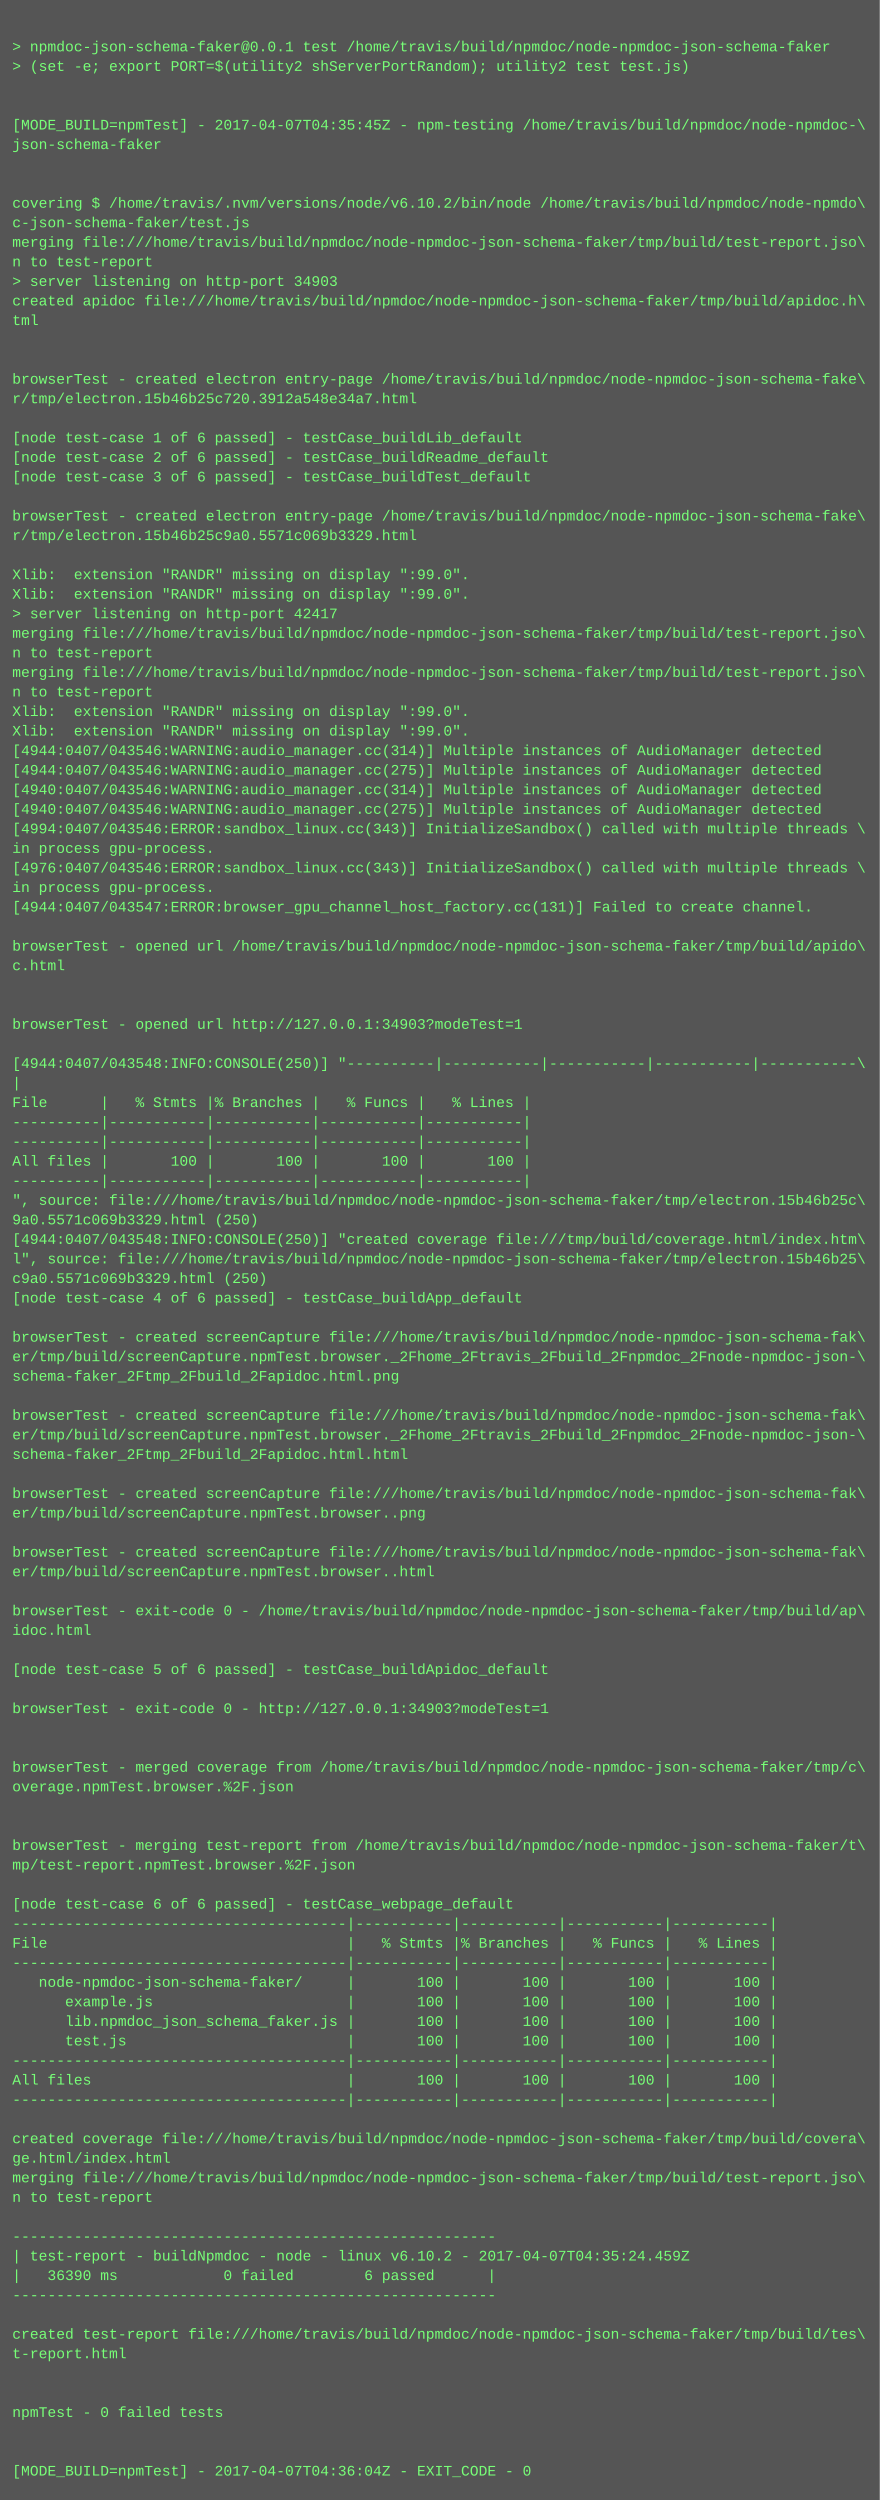
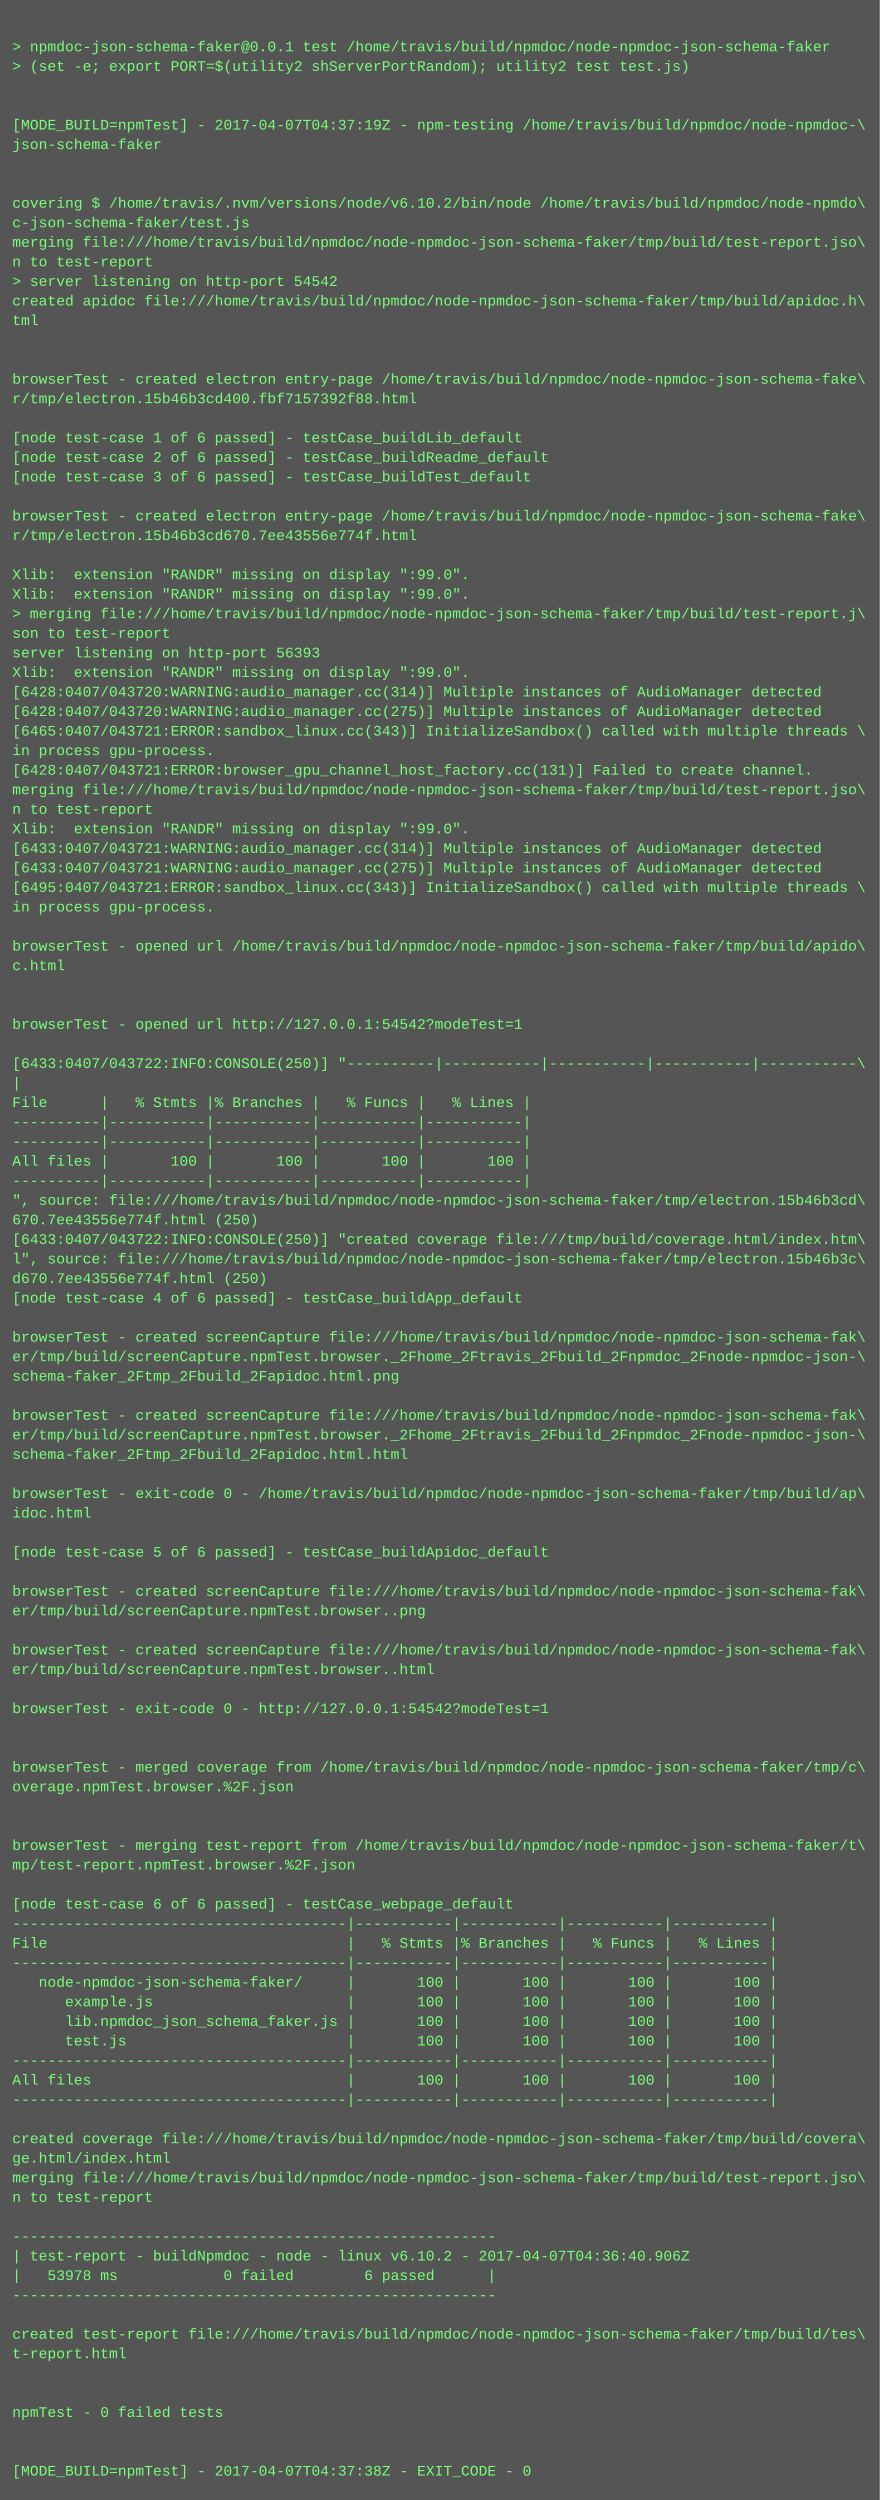
<svg xmlns="http://www.w3.org/2000/svg" height="2046" width="720">
  <rect height="2046" fill="#555" width="720" />
  <text fill="#7f7" font-family="Courier New" font-size="12" xml:space="preserve">
    <tspan x="10" y="26" />
    <tspan x="10" y="42">&gt; npmdoc-json-schema-faker@0.0.1 test /home/travis/build/npmdoc/node-npmdoc-json-schema-faker</tspan>
    <tspan x="10" y="58">&gt; (set -e; export PORT=$(utility2 shServerPortRandom); utility2 test test.js)</tspan>
    <tspan x="10" y="74" />
    <tspan x="10" y="90" />
-     <tspan x="10" y="106">[MODE_BUILD=npmTest] - 2017-04-07T04:35:45Z - npm-testing /home/travis/build/npmdoc/node-npmdoc-\</tspan>
+     <tspan x="10" y="106">[MODE_BUILD=npmTest] - 2017-04-07T04:37:19Z - npm-testing /home/travis/build/npmdoc/node-npmdoc-\</tspan>
    <tspan x="10" y="122">json-schema-faker</tspan>
    <tspan x="10" y="138" />
    <tspan x="10" y="154" />
    <tspan x="10" y="170">covering $ /home/travis/.nvm/versions/node/v6.10.2/bin/node /home/travis/build/npmdoc/node-npmdo\</tspan>
    <tspan x="10" y="186">c-json-schema-faker/test.js</tspan>
    <tspan x="10" y="202">merging file:///home/travis/build/npmdoc/node-npmdoc-json-schema-faker/tmp/build/test-report.jso\</tspan>
    <tspan x="10" y="218">n to test-report</tspan>
-     <tspan x="10" y="234">&gt; server listening on http-port 34903</tspan>
+     <tspan x="10" y="234">&gt; server listening on http-port 54542</tspan>
    <tspan x="10" y="250">created apidoc file:///home/travis/build/npmdoc/node-npmdoc-json-schema-faker/tmp/build/apidoc.h\</tspan>
    <tspan x="10" y="266">tml</tspan>
    <tspan x="10" y="282" />
    <tspan x="10" y="298" />
    <tspan x="10" y="314">browserTest - created electron entry-page /home/travis/build/npmdoc/node-npmdoc-json-schema-fake\</tspan>
-     <tspan x="10" y="330">r/tmp/electron.15b46b25c720.3912a548e34a7.html</tspan>
+     <tspan x="10" y="330">r/tmp/electron.15b46b3cd400.fbf7157392f88.html</tspan>
    <tspan x="10" y="346" />
    <tspan x="10" y="362">[node test-case 1 of 6 passed] - testCase_buildLib_default</tspan>
    <tspan x="10" y="378">[node test-case 2 of 6 passed] - testCase_buildReadme_default</tspan>
    <tspan x="10" y="394">[node test-case 3 of 6 passed] - testCase_buildTest_default</tspan>
    <tspan x="10" y="410" />
    <tspan x="10" y="426">browserTest - created electron entry-page /home/travis/build/npmdoc/node-npmdoc-json-schema-fake\</tspan>
-     <tspan x="10" y="442">r/tmp/electron.15b46b25c9a0.5571c069b3329.html</tspan>
+     <tspan x="10" y="442">r/tmp/electron.15b46b3cd670.7ee43556e774f.html</tspan>
    <tspan x="10" y="458" />
    <tspan x="10" y="474">Xlib:  extension "RANDR" missing on display ":99.0".</tspan>
    <tspan x="10" y="490">Xlib:  extension "RANDR" missing on display ":99.0".</tspan>
-     <tspan x="10" y="506">&gt; server listening on http-port 42417</tspan>
-     <tspan x="10" y="522">merging file:///home/travis/build/npmdoc/node-npmdoc-json-schema-faker/tmp/build/test-report.jso\</tspan>
-     <tspan x="10" y="538">n to test-report</tspan>
-     <tspan x="10" y="554">merging file:///home/travis/build/npmdoc/node-npmdoc-json-schema-faker/tmp/build/test-report.jso\</tspan>
-     <tspan x="10" y="570">n to test-report</tspan>
-     <tspan x="10" y="586">Xlib:  extension "RANDR" missing on display ":99.0".</tspan>
-     <tspan x="10" y="602">Xlib:  extension "RANDR" missing on display ":99.0".</tspan>
-     <tspan x="10" y="618">[4944:0407/043546:WARNING:audio_manager.cc(314)] Multiple instances of AudioManager detected</tspan>
-     <tspan x="10" y="634">[4944:0407/043546:WARNING:audio_manager.cc(275)] Multiple instances of AudioManager detected</tspan>
-     <tspan x="10" y="650">[4940:0407/043546:WARNING:audio_manager.cc(314)] Multiple instances of AudioManager detected</tspan>
-     <tspan x="10" y="666">[4940:0407/043546:WARNING:audio_manager.cc(275)] Multiple instances of AudioManager detected</tspan>
-     <tspan x="10" y="682">[4994:0407/043546:ERROR:sandbox_linux.cc(343)] InitializeSandbox() called with multiple threads \</tspan>
-     <tspan x="10" y="698">in process gpu-process. </tspan>
-     <tspan x="10" y="714">[4976:0407/043546:ERROR:sandbox_linux.cc(343)] InitializeSandbox() called with multiple threads \</tspan>
-     <tspan x="10" y="730">in process gpu-process. </tspan>
-     <tspan x="10" y="746">[4944:0407/043547:ERROR:browser_gpu_channel_host_factory.cc(131)] Failed to create channel.</tspan>
+     <tspan x="10" y="506">&gt; merging file:///home/travis/build/npmdoc/node-npmdoc-json-schema-faker/tmp/build/test-report.j\</tspan>
+     <tspan x="10" y="522">son to test-report</tspan>
+     <tspan x="10" y="538">server listening on http-port 56393</tspan>
+     <tspan x="10" y="554">Xlib:  extension "RANDR" missing on display ":99.0".</tspan>
+     <tspan x="10" y="570">[6428:0407/043720:WARNING:audio_manager.cc(314)] Multiple instances of AudioManager detected</tspan>
+     <tspan x="10" y="586">[6428:0407/043720:WARNING:audio_manager.cc(275)] Multiple instances of AudioManager detected</tspan>
+     <tspan x="10" y="602">[6465:0407/043721:ERROR:sandbox_linux.cc(343)] InitializeSandbox() called with multiple threads \</tspan>
+     <tspan x="10" y="618">in process gpu-process. </tspan>
+     <tspan x="10" y="634">[6428:0407/043721:ERROR:browser_gpu_channel_host_factory.cc(131)] Failed to create channel.</tspan>
+     <tspan x="10" y="650">merging file:///home/travis/build/npmdoc/node-npmdoc-json-schema-faker/tmp/build/test-report.jso\</tspan>
+     <tspan x="10" y="666">n to test-report</tspan>
+     <tspan x="10" y="682">Xlib:  extension "RANDR" missing on display ":99.0".</tspan>
+     <tspan x="10" y="698">[6433:0407/043721:WARNING:audio_manager.cc(314)] Multiple instances of AudioManager detected</tspan>
+     <tspan x="10" y="714">[6433:0407/043721:WARNING:audio_manager.cc(275)] Multiple instances of AudioManager detected</tspan>
+     <tspan x="10" y="730">[6495:0407/043721:ERROR:sandbox_linux.cc(343)] InitializeSandbox() called with multiple threads \</tspan>
+     <tspan x="10" y="746">in process gpu-process. </tspan>
    <tspan x="10" y="762" />
    <tspan x="10" y="778">browserTest - opened url /home/travis/build/npmdoc/node-npmdoc-json-schema-faker/tmp/build/apido\</tspan>
    <tspan x="10" y="794">c.html</tspan>
    <tspan x="10" y="810" />
    <tspan x="10" y="826" />
-     <tspan x="10" y="842">browserTest - opened url http://127.0.0.1:34903?modeTest=1</tspan>
+     <tspan x="10" y="842">browserTest - opened url http://127.0.0.1:54542?modeTest=1</tspan>
    <tspan x="10" y="858" />
-     <tspan x="10" y="874">[4944:0407/043548:INFO:CONSOLE(250)] "----------|-----------|-----------|-----------|-----------\</tspan>
+     <tspan x="10" y="874">[6433:0407/043722:INFO:CONSOLE(250)] "----------|-----------|-----------|-----------|-----------\</tspan>
    <tspan x="10" y="890">|</tspan>
    <tspan x="10" y="906">File      |   % Stmts |% Branches |   % Funcs |   % Lines |</tspan>
    <tspan x="10" y="922">----------|-----------|-----------|-----------|-----------|</tspan>
    <tspan x="10" y="938">----------|-----------|-----------|-----------|-----------|</tspan>
    <tspan x="10" y="954">All files |       100 |       100 |       100 |       100 |</tspan>
    <tspan x="10" y="970">----------|-----------|-----------|-----------|-----------|</tspan>
-     <tspan x="10" y="986">", source: file:///home/travis/build/npmdoc/node-npmdoc-json-schema-faker/tmp/electron.15b46b25c\</tspan>
-     <tspan x="10" y="1002">9a0.5571c069b3329.html (250)</tspan>
-     <tspan x="10" y="1018">[4944:0407/043548:INFO:CONSOLE(250)] "created coverage file:///tmp/build/coverage.html/index.htm\</tspan>
-     <tspan x="10" y="1034">l", source: file:///home/travis/build/npmdoc/node-npmdoc-json-schema-faker/tmp/electron.15b46b25\</tspan>
-     <tspan x="10" y="1050">c9a0.5571c069b3329.html (250)</tspan>
+     <tspan x="10" y="986">", source: file:///home/travis/build/npmdoc/node-npmdoc-json-schema-faker/tmp/electron.15b46b3cd\</tspan>
+     <tspan x="10" y="1002">670.7ee43556e774f.html (250)</tspan>
+     <tspan x="10" y="1018">[6433:0407/043722:INFO:CONSOLE(250)] "created coverage file:///tmp/build/coverage.html/index.htm\</tspan>
+     <tspan x="10" y="1034">l", source: file:///home/travis/build/npmdoc/node-npmdoc-json-schema-faker/tmp/electron.15b46b3c\</tspan>
+     <tspan x="10" y="1050">d670.7ee43556e774f.html (250)</tspan>
    <tspan x="10" y="1066">[node test-case 4 of 6 passed] - testCase_buildApp_default</tspan>
    <tspan x="10" y="1082" />
    <tspan x="10" y="1098">browserTest - created screenCapture file:///home/travis/build/npmdoc/node-npmdoc-json-schema-fak\</tspan>
    <tspan x="10" y="1114">er/tmp/build/screenCapture.npmTest.browser._2Fhome_2Ftravis_2Fbuild_2Fnpmdoc_2Fnode-npmdoc-json-\</tspan>
    <tspan x="10" y="1130">schema-faker_2Ftmp_2Fbuild_2Fapidoc.html.png</tspan>
    <tspan x="10" y="1146" />
    <tspan x="10" y="1162">browserTest - created screenCapture file:///home/travis/build/npmdoc/node-npmdoc-json-schema-fak\</tspan>
    <tspan x="10" y="1178">er/tmp/build/screenCapture.npmTest.browser._2Fhome_2Ftravis_2Fbuild_2Fnpmdoc_2Fnode-npmdoc-json-\</tspan>
    <tspan x="10" y="1194">schema-faker_2Ftmp_2Fbuild_2Fapidoc.html.html</tspan>
    <tspan x="10" y="1210" />
-     <tspan x="10" y="1226">browserTest - created screenCapture file:///home/travis/build/npmdoc/node-npmdoc-json-schema-fak\</tspan>
-     <tspan x="10" y="1242">er/tmp/build/screenCapture.npmTest.browser..png</tspan>
+     <tspan x="10" y="1226">browserTest - exit-code 0 - /home/travis/build/npmdoc/node-npmdoc-json-schema-faker/tmp/build/ap\</tspan>
+     <tspan x="10" y="1242">idoc.html</tspan>
    <tspan x="10" y="1258" />
-     <tspan x="10" y="1274">browserTest - created screenCapture file:///home/travis/build/npmdoc/node-npmdoc-json-schema-fak\</tspan>
-     <tspan x="10" y="1290">er/tmp/build/screenCapture.npmTest.browser..html</tspan>
-     <tspan x="10" y="1306" />
-     <tspan x="10" y="1322">browserTest - exit-code 0 - /home/travis/build/npmdoc/node-npmdoc-json-schema-faker/tmp/build/ap\</tspan>
-     <tspan x="10" y="1338">idoc.html</tspan>
-     <tspan x="10" y="1354" />
-     <tspan x="10" y="1370">[node test-case 5 of 6 passed] - testCase_buildApidoc_default</tspan>
+     <tspan x="10" y="1274">[node test-case 5 of 6 passed] - testCase_buildApidoc_default</tspan>
+     <tspan x="10" y="1290" />
+     <tspan x="10" y="1306">browserTest - created screenCapture file:///home/travis/build/npmdoc/node-npmdoc-json-schema-fak\</tspan>
+     <tspan x="10" y="1322">er/tmp/build/screenCapture.npmTest.browser..png</tspan>
+     <tspan x="10" y="1338" />
+     <tspan x="10" y="1354">browserTest - created screenCapture file:///home/travis/build/npmdoc/node-npmdoc-json-schema-fak\</tspan>
+     <tspan x="10" y="1370">er/tmp/build/screenCapture.npmTest.browser..html</tspan>
    <tspan x="10" y="1386" />
-     <tspan x="10" y="1402">browserTest - exit-code 0 - http://127.0.0.1:34903?modeTest=1</tspan>
+     <tspan x="10" y="1402">browserTest - exit-code 0 - http://127.0.0.1:54542?modeTest=1</tspan>
    <tspan x="10" y="1418" />
    <tspan x="10" y="1434" />
    <tspan x="10" y="1450">browserTest - merged coverage from /home/travis/build/npmdoc/node-npmdoc-json-schema-faker/tmp/c\</tspan>
    <tspan x="10" y="1466">overage.npmTest.browser.%2F.json</tspan>
    <tspan x="10" y="1482" />
    <tspan x="10" y="1498" />
    <tspan x="10" y="1514">browserTest - merging test-report from /home/travis/build/npmdoc/node-npmdoc-json-schema-faker/t\</tspan>
    <tspan x="10" y="1530">mp/test-report.npmTest.browser.%2F.json</tspan>
    <tspan x="10" y="1546" />
    <tspan x="10" y="1562">[node test-case 6 of 6 passed] - testCase_webpage_default</tspan>
    <tspan x="10" y="1578">--------------------------------------|-----------|-----------|-----------|-----------|</tspan>
    <tspan x="10" y="1594">File                                  |   % Stmts |% Branches |   % Funcs |   % Lines |</tspan>
    <tspan x="10" y="1610">--------------------------------------|-----------|-----------|-----------|-----------|</tspan>
    <tspan x="10" y="1626">   node-npmdoc-json-schema-faker/     |       100 |       100 |       100 |       100 |</tspan>
    <tspan x="10" y="1642">      example.js                      |       100 |       100 |       100 |       100 |</tspan>
    <tspan x="10" y="1658">      lib.npmdoc_json_schema_faker.js |       100 |       100 |       100 |       100 |</tspan>
    <tspan x="10" y="1674">      test.js                         |       100 |       100 |       100 |       100 |</tspan>
    <tspan x="10" y="1690">--------------------------------------|-----------|-----------|-----------|-----------|</tspan>
    <tspan x="10" y="1706">All files                             |       100 |       100 |       100 |       100 |</tspan>
    <tspan x="10" y="1722">--------------------------------------|-----------|-----------|-----------|-----------|</tspan>
    <tspan x="10" y="1738" />
    <tspan x="10" y="1754">created coverage file:///home/travis/build/npmdoc/node-npmdoc-json-schema-faker/tmp/build/covera\</tspan>
    <tspan x="10" y="1770">ge.html/index.html</tspan>
    <tspan x="10" y="1786">merging file:///home/travis/build/npmdoc/node-npmdoc-json-schema-faker/tmp/build/test-report.jso\</tspan>
    <tspan x="10" y="1802">n to test-report</tspan>
    <tspan x="10" y="1818" />
    <tspan x="10" y="1834">-------------------------------------------------------</tspan>
-     <tspan x="10" y="1850">| test-report - buildNpmdoc - node - linux v6.10.2 - 2017-04-07T04:35:24.459Z</tspan>
-     <tspan x="10" y="1866">|   36390 ms            0 failed        6 passed      |</tspan>
+     <tspan x="10" y="1850">| test-report - buildNpmdoc - node - linux v6.10.2 - 2017-04-07T04:36:40.906Z</tspan>
+     <tspan x="10" y="1866">|   53978 ms            0 failed        6 passed      |</tspan>
    <tspan x="10" y="1882">-------------------------------------------------------</tspan>
    <tspan x="10" y="1898" />
    <tspan x="10" y="1914">created test-report file:///home/travis/build/npmdoc/node-npmdoc-json-schema-faker/tmp/build/tes\</tspan>
    <tspan x="10" y="1930">t-report.html</tspan>
    <tspan x="10" y="1946" />
    <tspan x="10" y="1962" />
    <tspan x="10" y="1978">npmTest - 0 failed tests</tspan>
    <tspan x="10" y="1994" />
    <tspan x="10" y="2010" />
-     <tspan x="10" y="2026">[MODE_BUILD=npmTest] - 2017-04-07T04:36:04Z - EXIT_CODE - 0</tspan>
+     <tspan x="10" y="2026">[MODE_BUILD=npmTest] - 2017-04-07T04:37:38Z - EXIT_CODE - 0</tspan>
  </text>
</svg>
